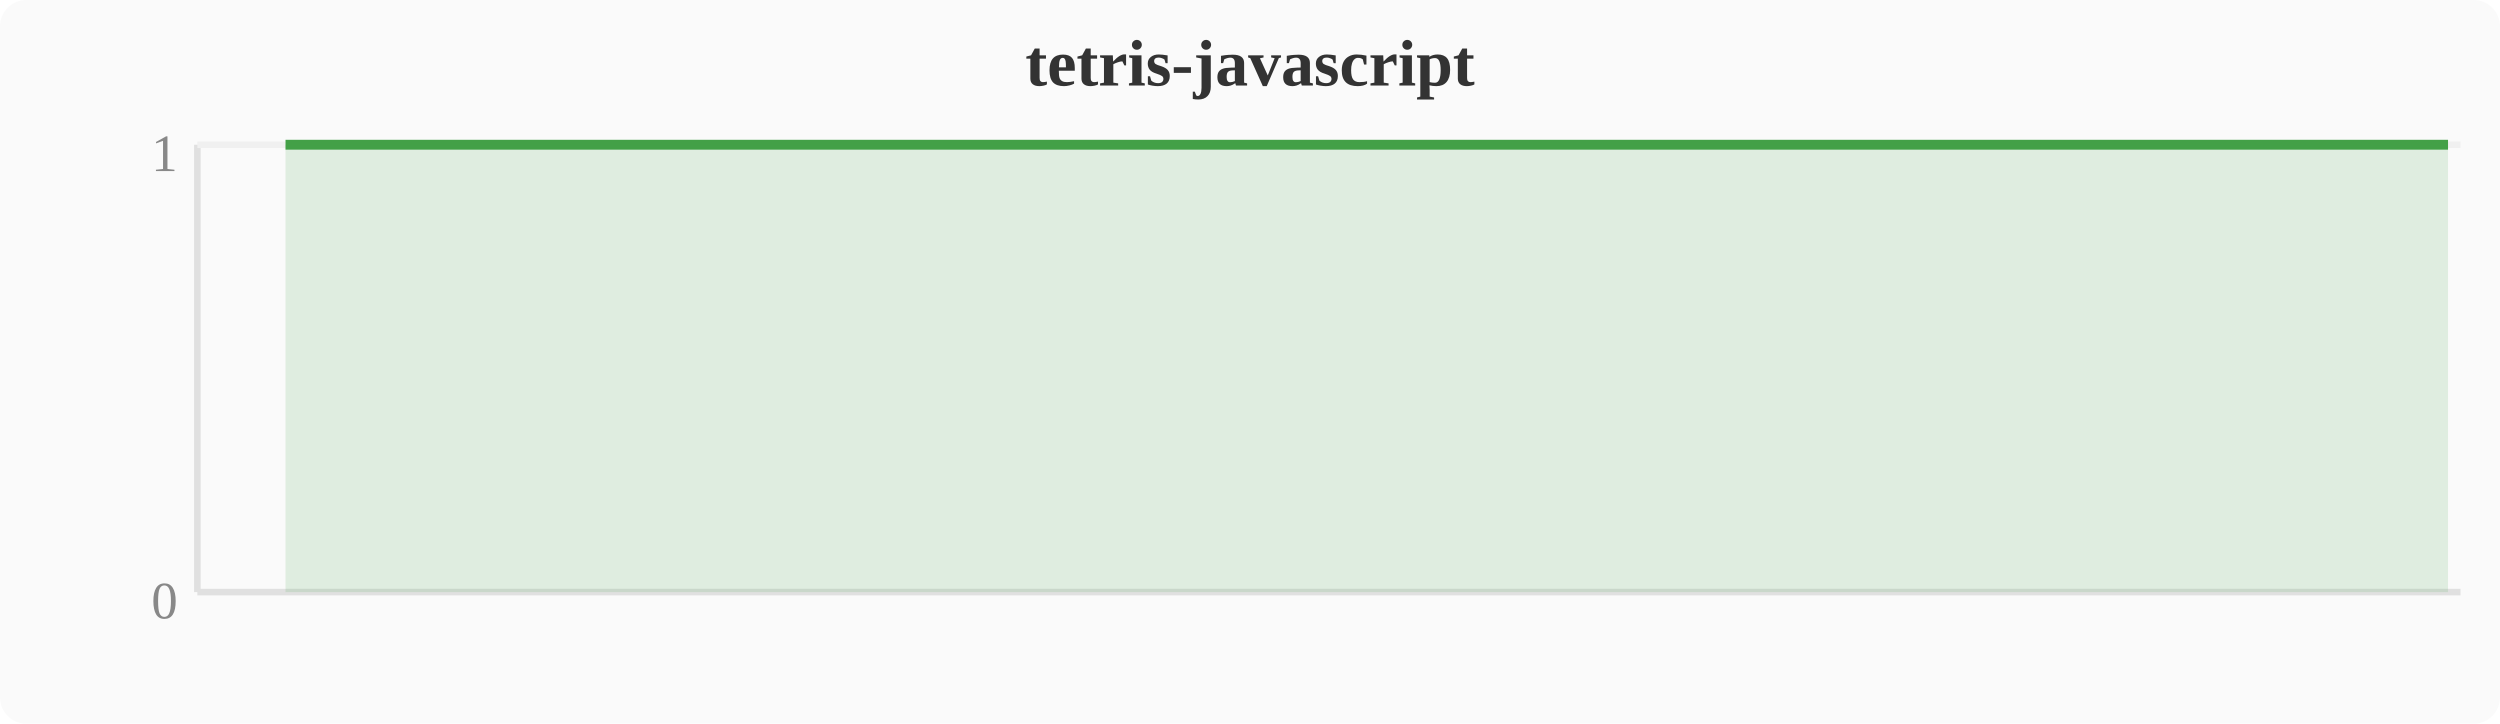
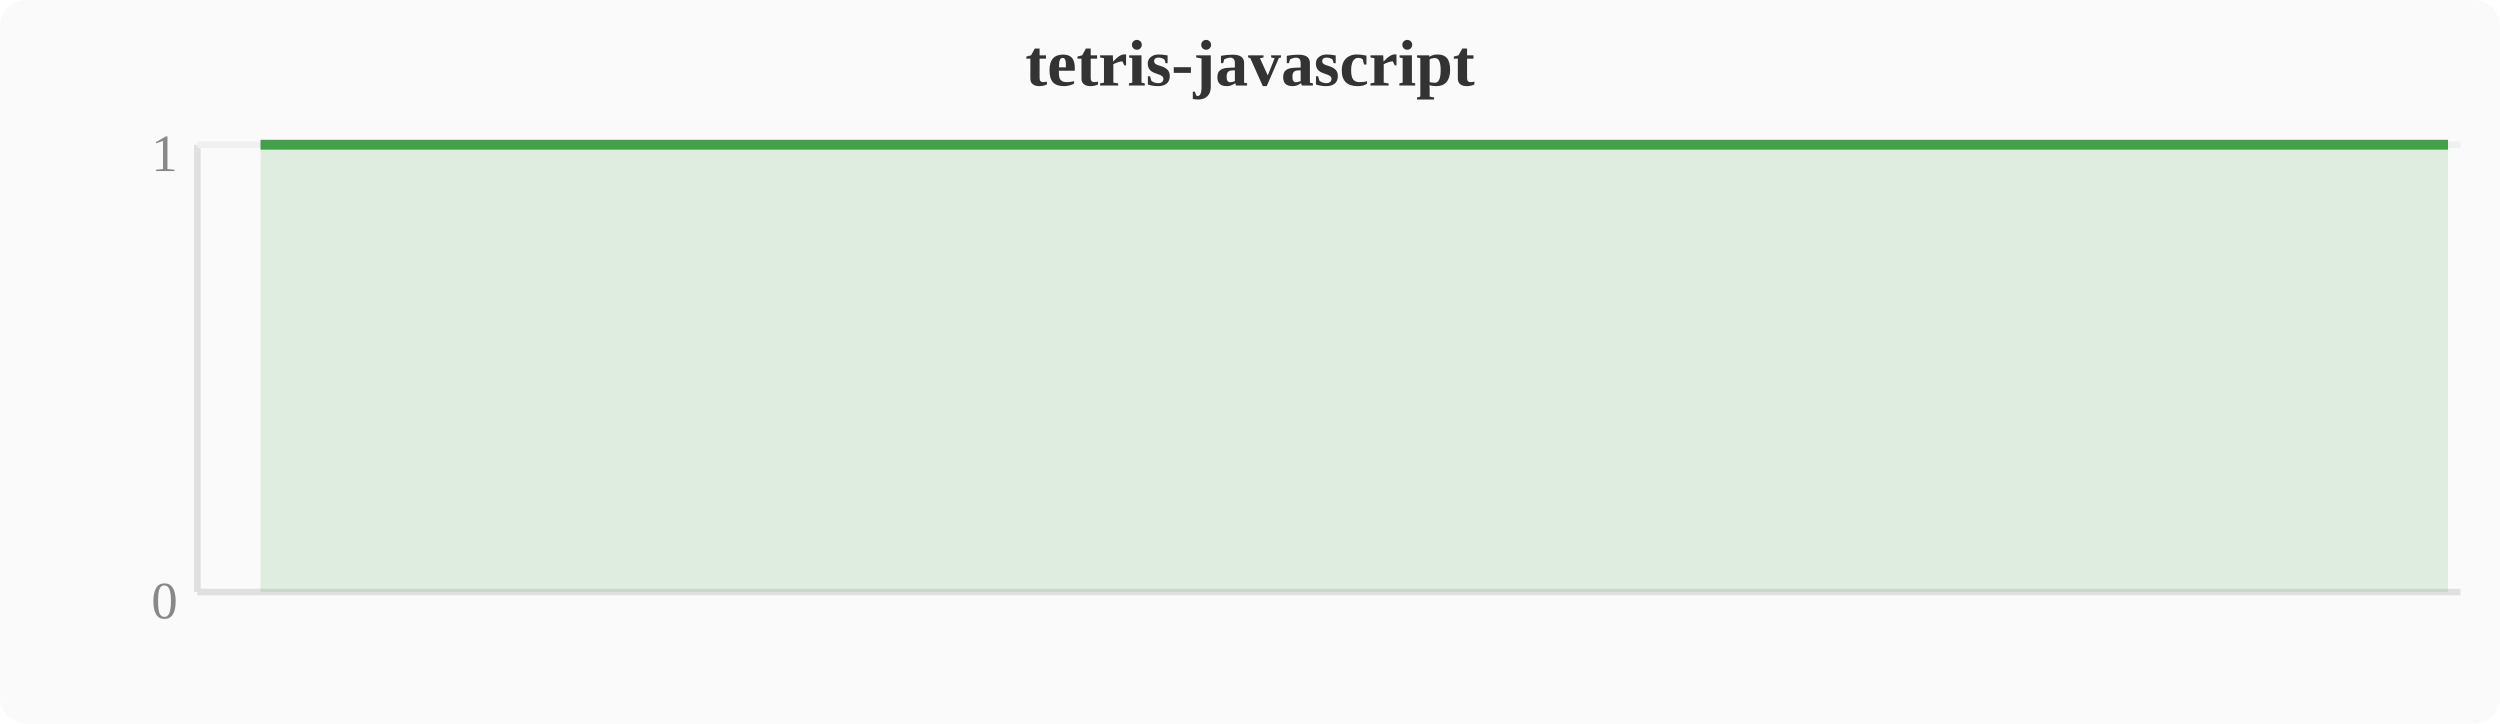
<svg xmlns="http://www.w3.org/2000/svg" width="380" height="110" viewBox="0 0 380 110">
  <rect width="380" height="110" fill="#fafafa" rx="4" />
  <text x="190" y="13" text-anchor="middle" font-size="10" font-weight="bold" fill="#333">tetris-javascript</text>
  <line x1="30" y1="22" x2="30" y2="90" stroke="#e0e0e0" stroke-width="1" />
  <line x1="30" y1="90" x2="374" y2="90" stroke="#e0e0e0" stroke-width="1" />
  <line x1="30" y1="22" x2="374" y2="22" stroke="#f0f0f0" stroke-width="1" />
  <text x="27" y="94" text-anchor="end" font-size="8" fill="#888">0</text>
  <text x="27" y="26" text-anchor="end" font-size="8" fill="#888">1</text>
-   <polygon points="43.4,22.0 47.2,22.0 51.0,22.0 54.8,22.0 58.7,22.0 62.5,22.0 66.3,22.0 70.1,22.0 74.0,22.0 77.8,22.0 81.6,22.0 85.4,22.0 89.2,22.0 93.1,22.0 96.9,22.0 100.7,22.0 104.5,22.0 108.4,22.0 112.2,22.0 116.0,22.0 119.8,22.0 123.6,22.0 127.5,22.0 131.3,22.0 135.1,22.0 138.9,22.0 142.8,22.0 146.6,22.0 150.4,22.0 154.2,22.0 158.0,22.0 161.9,22.0 165.7,22.0 169.5,22.0 173.3,22.0 177.2,22.0 181.0,22.0 184.8,22.0 188.6,22.0 192.4,22.0 196.3,22.0 200.1,22.0 203.9,22.0 207.7,22.0 211.6,22.0 215.4,22.0 219.2,22.0 223.0,22.0 226.8,22.0 230.7,22.0 234.5,22.0 238.3,22.0 242.1,22.0 246.0,22.0 249.8,22.0 253.6,22.0 257.4,22.0 261.2,22.0 265.1,22.0 268.9,22.0 272.7,22.0 276.5,22.0 280.4,22.0 284.2,22.0 288.0,22.0 291.8,22.0 295.6,22.0 299.5,22.0 303.3,22.0 307.1,22.0 310.9,22.0 314.8,22.0 318.6,22.0 322.4,22.0 326.2,22.0 330.0,22.0 333.9,22.0 337.7,22.0 341.5,22.0 345.3,22.0 349.2,22.0 353.0,22.0 356.8,22.0 360.6,22.0 364.4,22.0 368.3,22.0 372.1,22.0 372.1,90 43.4,90" fill="#43a047" opacity="0.15" />
-   <polyline points="43.4,22.0 47.2,22.0 51.0,22.0 54.8,22.0 58.7,22.0 62.5,22.0 66.3,22.0 70.1,22.0 74.0,22.0 77.8,22.0 81.6,22.0 85.4,22.0 89.2,22.0 93.1,22.0 96.9,22.0 100.7,22.0 104.5,22.0 108.4,22.0 112.2,22.0 116.0,22.0 119.8,22.0 123.6,22.0 127.5,22.0 131.3,22.0 135.1,22.0 138.9,22.0 142.8,22.0 146.6,22.0 150.4,22.0 154.2,22.0 158.0,22.0 161.9,22.0 165.7,22.0 169.5,22.0 173.3,22.0 177.2,22.0 181.0,22.0 184.8,22.0 188.6,22.0 192.4,22.0 196.3,22.0 200.1,22.0 203.9,22.0 207.7,22.0 211.6,22.0 215.4,22.0 219.2,22.0 223.0,22.0 226.8,22.0 230.7,22.0 234.5,22.0 238.3,22.0 242.1,22.0 246.0,22.0 249.8,22.0 253.6,22.0 257.4,22.0 261.2,22.0 265.1,22.0 268.9,22.0 272.7,22.0 276.5,22.0 280.4,22.0 284.2,22.0 288.0,22.0 291.8,22.0 295.6,22.0 299.5,22.0 303.3,22.0 307.1,22.0 310.9,22.0 314.8,22.0 318.6,22.0 322.4,22.0 326.2,22.0 330.0,22.0 333.9,22.0 337.7,22.0 341.5,22.0 345.3,22.0 349.2,22.0 353.0,22.0 356.8,22.0 360.6,22.0 364.4,22.0 368.3,22.0 372.1,22.0" fill="none" stroke="#43a047" stroke-width="1.5" stroke-linejoin="round" />
+   <polygon points="39.6,22.0 43.4,22.0 47.2,22.0 51.0,22.0 54.8,22.0 58.7,22.0 62.5,22.0 66.3,22.0 70.1,22.0 74.0,22.0 77.8,22.0 81.6,22.0 85.4,22.0 89.2,22.0 93.1,22.0 96.9,22.0 100.7,22.0 104.5,22.0 108.4,22.0 112.2,22.0 116.0,22.0 119.8,22.0 123.6,22.0 127.5,22.0 131.3,22.0 135.1,22.0 138.9,22.0 142.8,22.0 146.6,22.0 150.4,22.0 154.2,22.0 158.0,22.0 161.9,22.0 165.7,22.0 169.5,22.0 173.3,22.0 177.2,22.0 181.0,22.0 184.8,22.0 188.6,22.0 192.4,22.0 196.3,22.0 200.1,22.0 203.9,22.0 207.7,22.0 211.6,22.0 215.4,22.0 219.2,22.0 223.0,22.0 226.8,22.0 230.7,22.0 234.5,22.0 238.3,22.0 242.1,22.0 246.0,22.0 249.8,22.0 253.6,22.0 257.4,22.0 261.2,22.0 265.1,22.0 268.9,22.0 272.7,22.0 276.5,22.0 280.4,22.0 284.2,22.0 288.0,22.0 291.8,22.0 295.6,22.0 299.5,22.0 303.3,22.0 307.1,22.0 310.9,22.0 314.8,22.0 318.6,22.0 322.4,22.0 326.2,22.0 330.0,22.0 333.9,22.0 337.7,22.0 341.5,22.0 345.3,22.0 349.2,22.0 353.0,22.0 356.8,22.0 360.6,22.0 364.4,22.0 368.3,22.0 372.1,22.0 372.1,90 39.6,90" fill="#43a047" opacity="0.15" />
+   <polyline points="39.6,22.0 43.4,22.0 47.2,22.0 51.0,22.0 54.8,22.0 58.7,22.0 62.5,22.0 66.3,22.0 70.1,22.0 74.0,22.0 77.8,22.0 81.6,22.0 85.4,22.0 89.2,22.0 93.1,22.0 96.9,22.0 100.7,22.0 104.5,22.0 108.4,22.0 112.2,22.0 116.0,22.0 119.8,22.0 123.6,22.0 127.5,22.0 131.3,22.0 135.1,22.0 138.9,22.0 142.8,22.0 146.6,22.0 150.4,22.0 154.2,22.0 158.0,22.0 161.9,22.0 165.7,22.0 169.5,22.0 173.3,22.0 177.2,22.0 181.0,22.0 184.8,22.0 188.6,22.0 192.4,22.0 196.3,22.0 200.1,22.0 203.9,22.0 207.7,22.0 211.6,22.0 215.4,22.0 219.2,22.0 223.0,22.0 226.8,22.0 230.7,22.0 234.5,22.0 238.3,22.0 242.1,22.0 246.0,22.0 249.8,22.0 253.6,22.0 257.4,22.0 261.2,22.0 265.1,22.0 268.9,22.0 272.7,22.0 276.5,22.0 280.4,22.0 284.2,22.0 288.0,22.0 291.8,22.0 295.6,22.0 299.5,22.0 303.3,22.0 307.1,22.0 310.9,22.0 314.8,22.0 318.6,22.0 322.4,22.0 326.2,22.0 330.0,22.0 333.9,22.0 337.7,22.0 341.5,22.0 345.3,22.0 349.2,22.0 353.0,22.0 356.8,22.0 360.6,22.0 364.4,22.0 368.3,22.0 372.1,22.0" fill="none" stroke="#43a047" stroke-width="1.5" stroke-linejoin="round" />
</svg>
